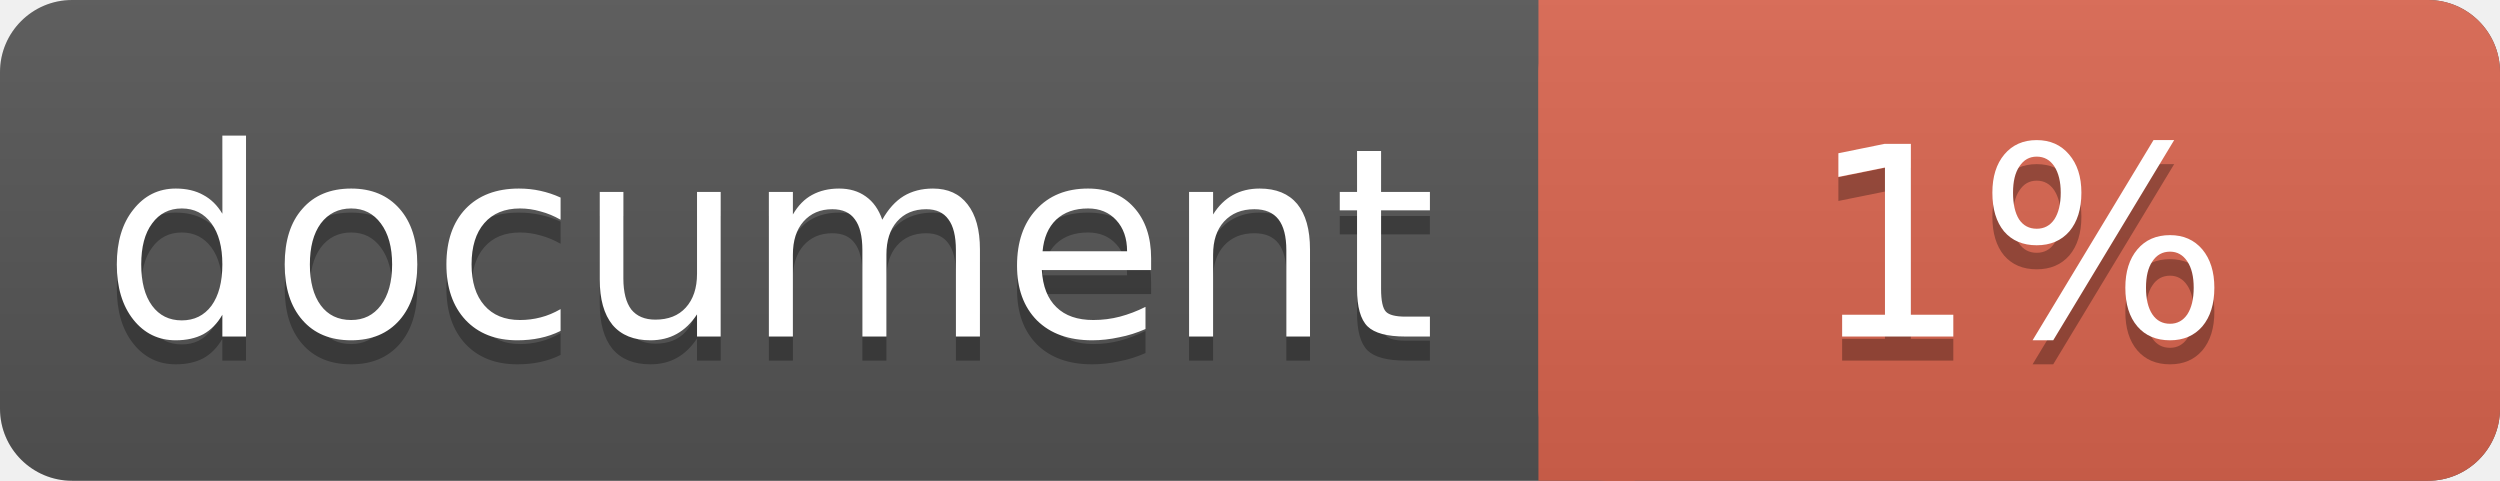
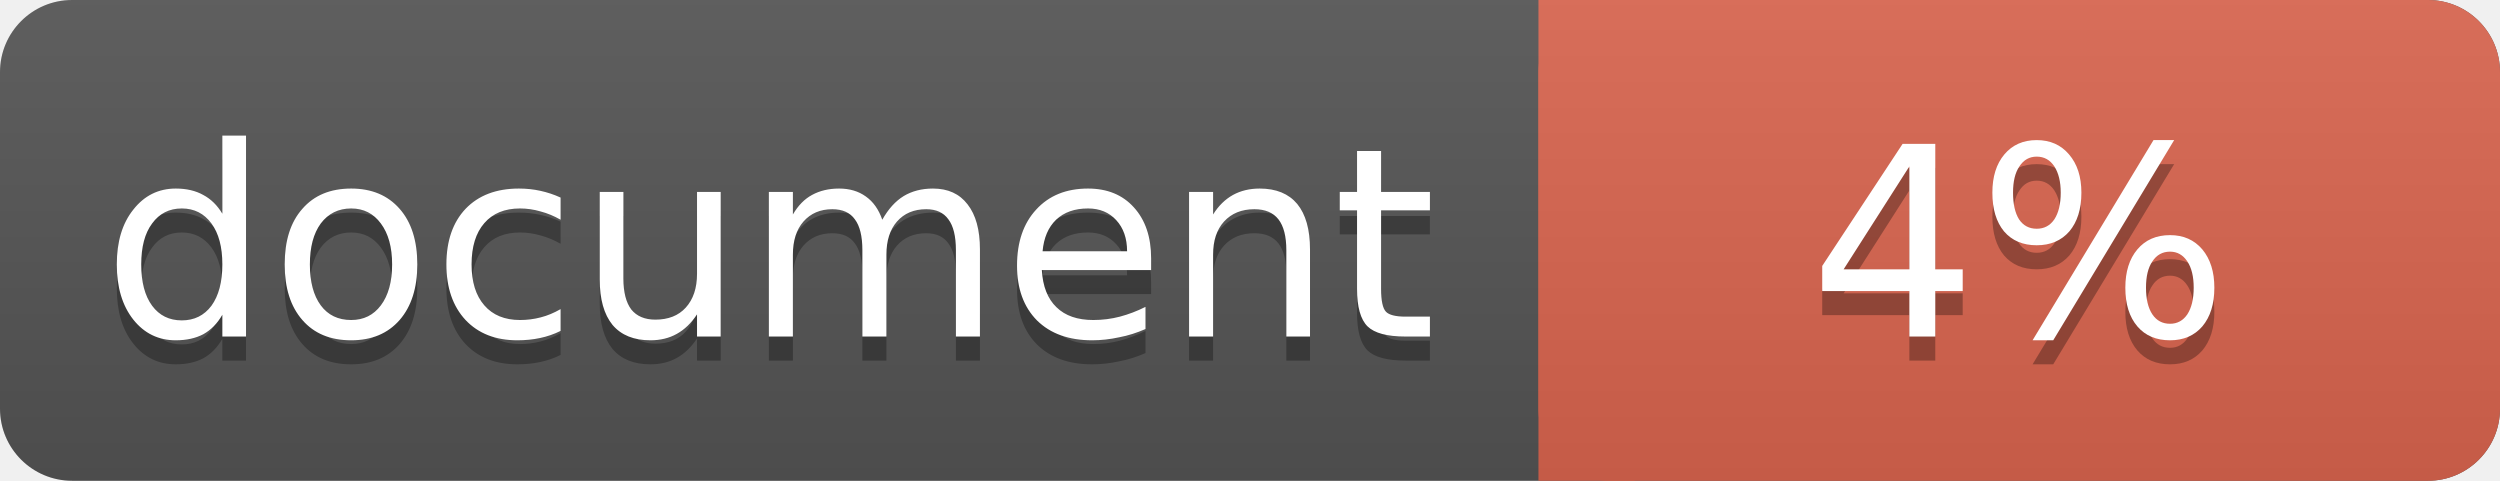
<svg xmlns="http://www.w3.org/2000/svg" width="104" height="20">
  <linearGradient id="a" x2="0" y2="100%">
    <stop offset="0" stop-color="#bbb" stop-opacity=".1" />
    <stop offset="1" stop-opacity=".1" />
  </linearGradient>
  <rect rx="3" width="104" height="20" fill="#555" />
  <rect rx="3" x="64" width="40" height="20" fill="#db654f" />
  <path fill="#db654f" d="M64 0h4v20h-4z" />
  <rect rx="3" width="104" height="20" fill="url(#a)" />
  <g fill="#fff" text-anchor="middle" font-family="DejaVu Sans,Verdana,Geneva,sans-serif" font-size="11">
    <text x="32" y="15" fill="#010101" fill-opacity=".3">document</text>
    <text x="32" y="14">document</text>
-     <text x="84" y="15" fill="#010101" fill-opacity=".3">1%</text>
-     <text x="84" y="14">1%</text>
+     <text x="84" y="15" fill="#010101" fill-opacity=".3">4%</text>
+     <text x="84" y="14">4%</text>
  </g>
</svg>
